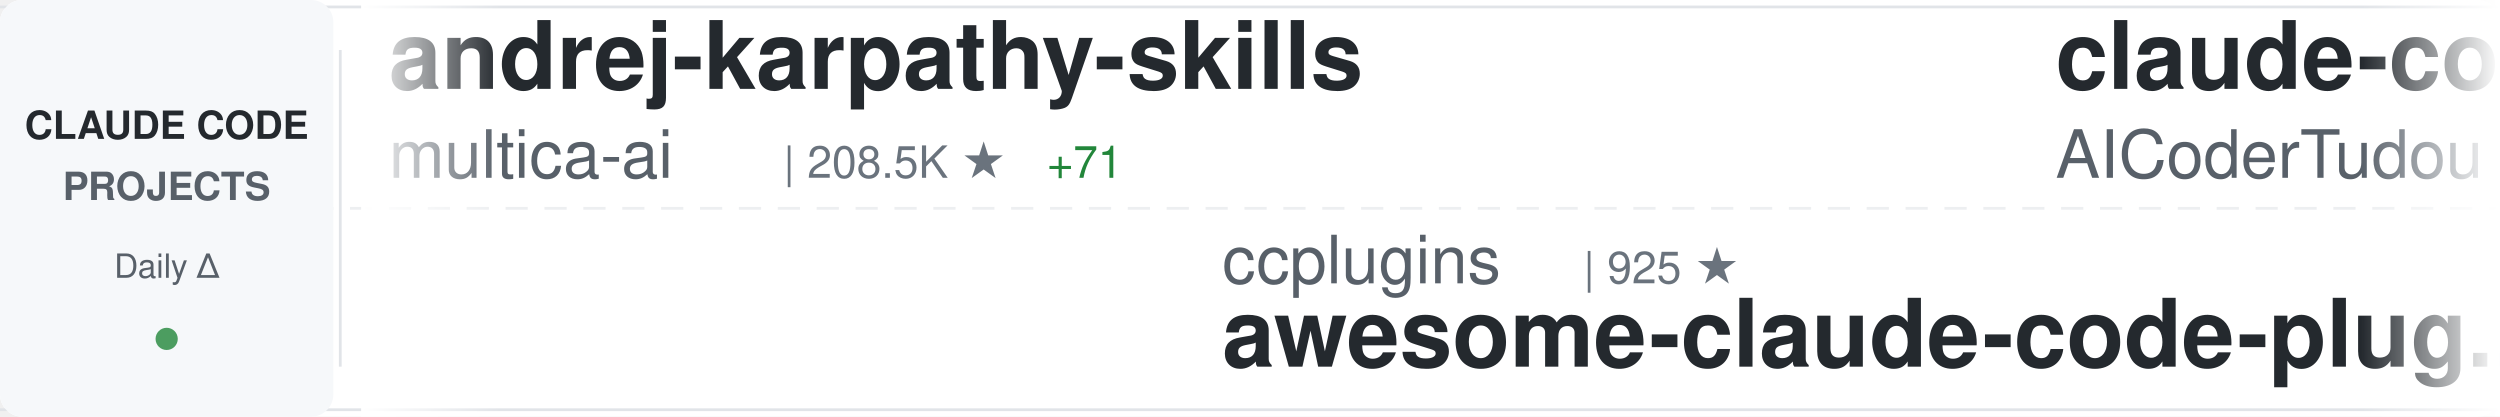
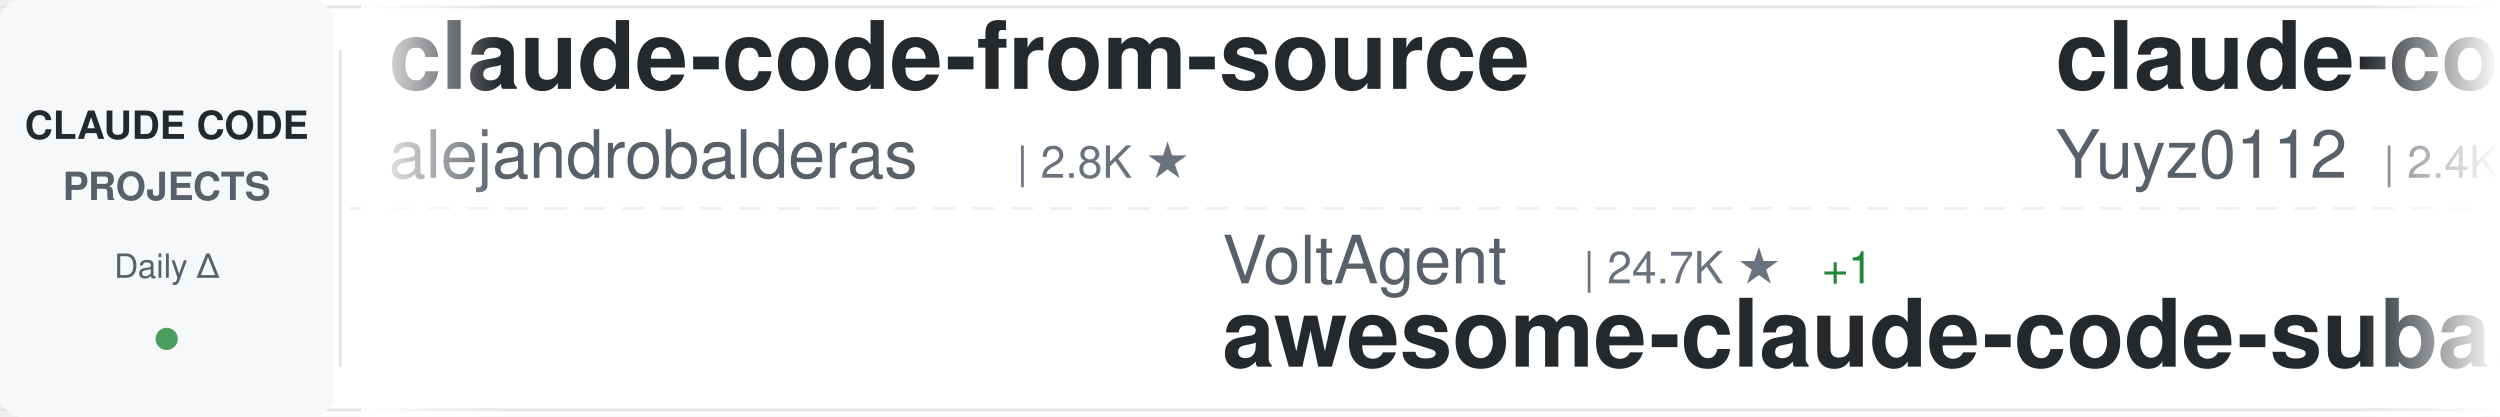
<svg xmlns="http://www.w3.org/2000/svg" width="900" height="150">
  <defs>
    <linearGradient id="awesomeLeftFade" x1="0%" y1="0%" x2="100%" y2="0%">
      <stop offset="0%" style="stop-color:#ffffff;stop-opacity:1" />
      <stop offset="100%" style="stop-color:#ffffff;stop-opacity:0" />
    </linearGradient>
    <linearGradient id="awesomeRightFade" x1="0%" y1="0%" x2="100%" y2="0%">
      <stop offset="0%" style="stop-color:#ffffff;stop-opacity:0" />
      <stop offset="100%" style="stop-color:#ffffff;stop-opacity:1" />
    </linearGradient>
  </defs>
  <rect width="900" height="150" fill="#ffffff" rx="8" />
  <rect x="0" y="2" width="900" height="1" fill="#e1e4e8" />
  <rect x="0" y="147" width="900" height="1" fill="#e1e4e8" />
  <line x1="0" y1="75" x2="900" y2="75" stroke="#e1e4e8" stroke-width="1" stroke-dasharray="8 6" opacity="0.6" />
  <rect x="0" y="0" width="120" height="150" fill="#f6f8fa" rx="8" />
  <text x="60" y="50" font-family="-apple-system, BlinkMacSystemFont, 'Segoe UI', Helvetica, Arial, sans-serif" font-size="14" font-weight="600" fill="#24292e" text-anchor="middle">CLAUDE CODE</text>
  <text x="60" y="72" font-family="-apple-system, BlinkMacSystemFont, 'Segoe UI', Helvetica, Arial, sans-serif" font-size="14" font-weight="600" fill="#586069" text-anchor="middle">PROJECTS</text>
  <text x="60" y="100" font-family="-apple-system, BlinkMacSystemFont, 'Segoe UI', Helvetica, Arial, sans-serif" font-size="12" font-weight="500" fill="#586069" text-anchor="middle">Daily Δ</text>
  <circle cx="60" cy="122" r="4" fill="#22863a" opacity="0.8" />
  <rect x="122" y="18" width="1" height="114" fill="#e1e4e8" />
  <clipPath id="awesomeTickerClip">
    <rect x="130" y="0" width="770" height="150" />
  </clipPath>
  <g clip-path="url(#awesomeTickerClip)">
    <g id="awesomeTickerItems">
      <animateTransform attributeName="transform" attributeType="XML" type="translate" from="0 0" to="-3000 0" dur="54s" repeatCount="indefinite" />
      <g transform="translate(0, 0)">
-         <text x="140" y="32" font-family="-apple-system, BlinkMacSystemFont, 'Segoe UI', Helvetica, Arial, sans-serif" font-size="34" font-weight="600" fill="#24292e">andrej-karpathy-skills</text>
-         <text x="140" y="64" font-family="-apple-system, BlinkMacSystemFont, 'Segoe UI', Helvetica, Arial, sans-serif" font-size="24" font-weight="400" fill="#586069">multica-ai</text>
-         <text x="282" y="64" font-family="-apple-system, BlinkMacSystemFont, 'Segoe UI', Helvetica, Arial, sans-serif" font-size="16" font-weight="500" fill="#6a737d">| 208.5K ★</text>
-         <text x="377" y="64" font-family="-apple-system, BlinkMacSystemFont, 'Segoe UI', Helvetica, Arial, sans-serif" font-size="16" font-weight="500" fill="#22863a"> +71</text>
+         <text x="140" y="32" font-family="-apple-system, BlinkMacSystemFont, 'Segoe UI', Helvetica, Arial, sans-serif" font-size="34" font-weight="600" fill="#24292e">claude-code-from-source</text>
+         <text x="140" y="64" font-family="-apple-system, BlinkMacSystemFont, 'Segoe UI', Helvetica, Arial, sans-serif" font-size="24" font-weight="400" fill="#586069">alejandrobalderas</text>
+         <text x="366" y="64" font-family="-apple-system, BlinkMacSystemFont, 'Segoe UI', Helvetica, Arial, sans-serif" font-size="16" font-weight="500" fill="#6a737d">| 2.8K ★</text>
      </g>
      <g transform="translate(300, 0)">
-         <text x="140" y="102" font-family="-apple-system, BlinkMacSystemFont, 'Segoe UI', Helvetica, Arial, sans-serif" font-size="24" font-weight="400" fill="#586069">ccplugins</text>
-         <text x="270" y="102" font-family="-apple-system, BlinkMacSystemFont, 'Segoe UI', Helvetica, Arial, sans-serif" font-size="16" font-weight="500" fill="#6a737d">| 925 ★</text>
-         <text x="140" y="132" font-family="-apple-system, BlinkMacSystemFont, 'Segoe UI', Helvetica, Arial, sans-serif" font-size="34" font-weight="600" fill="#24292e">awesome-claude-code-plug...</text>
+         <text x="140" y="102" font-family="-apple-system, BlinkMacSystemFont, 'Segoe UI', Helvetica, Arial, sans-serif" font-size="24" font-weight="400" fill="#586069">VoltAgent</text>
+         <text x="270" y="102" font-family="-apple-system, BlinkMacSystemFont, 'Segoe UI', Helvetica, Arial, sans-serif" font-size="16" font-weight="500" fill="#6a737d">| 24.7K ★</text>
+         <text x="356" y="102" font-family="-apple-system, BlinkMacSystemFont, 'Segoe UI', Helvetica, Arial, sans-serif" font-size="16" font-weight="500" fill="#22863a"> +1</text>
+         <text x="140" y="132" font-family="-apple-system, BlinkMacSystemFont, 'Segoe UI', Helvetica, Arial, sans-serif" font-size="34" font-weight="600" fill="#24292e">awesome-claude-code-suba...</text>
      </g>
      <g transform="translate(600, 0)">
-         <text x="140" y="32" font-family="-apple-system, BlinkMacSystemFont, 'Segoe UI', Helvetica, Arial, sans-serif" font-size="34" font-weight="600" fill="#24292e">claude-code-tudou</text>
-         <text x="140" y="64" font-family="-apple-system, BlinkMacSystemFont, 'Segoe UI', Helvetica, Arial, sans-serif" font-size="24" font-weight="400" fill="#586069">AICoderTudou</text>
-         <text x="306" y="64" font-family="-apple-system, BlinkMacSystemFont, 'Segoe UI', Helvetica, Arial, sans-serif" font-size="16" font-weight="500" fill="#6a737d">| 495 ★</text>
+         <text x="140" y="32" font-family="-apple-system, BlinkMacSystemFont, 'Segoe UI', Helvetica, Arial, sans-serif" font-size="34" font-weight="600" fill="#24292e">claude-code-reverse</text>
+         <text x="140" y="64" font-family="-apple-system, BlinkMacSystemFont, 'Segoe UI', Helvetica, Arial, sans-serif" font-size="24" font-weight="400" fill="#586069">Yuyz0112</text>
+         <text x="258" y="64" font-family="-apple-system, BlinkMacSystemFont, 'Segoe UI', Helvetica, Arial, sans-serif" font-size="16" font-weight="500" fill="#6a737d">| 2.4K ★</text>
      </g>
      <g transform="translate(900, 0)">
+         <text x="140" y="102" font-family="-apple-system, BlinkMacSystemFont, 'Segoe UI', Helvetica, Arial, sans-serif" font-size="24" font-weight="400" fill="#586069">feiskyer</text>
+         <text x="258" y="102" font-family="-apple-system, BlinkMacSystemFont, 'Segoe UI', Helvetica, Arial, sans-serif" font-size="16" font-weight="500" fill="#6a737d">| 1.6K ★</text>
+         <text x="140" y="132" font-family="-apple-system, BlinkMacSystemFont, 'Segoe UI', Helvetica, Arial, sans-serif" font-size="34" font-weight="600" fill="#24292e">claude-code-settings</text>
+       </g>
+       <g transform="translate(1200, 0)">
+         <text x="140" y="32" font-family="-apple-system, BlinkMacSystemFont, 'Segoe UI', Helvetica, Arial, sans-serif" font-size="34" font-weight="600" fill="#24292e">claude-code-from-scratch</text>
+         <text x="140" y="64" font-family="-apple-system, BlinkMacSystemFont, 'Segoe UI', Helvetica, Arial, sans-serif" font-size="24" font-weight="400" fill="#586069">Windy3f3f3f3f</text>
+         <text x="318" y="64" font-family="-apple-system, BlinkMacSystemFont, 'Segoe UI', Helvetica, Arial, sans-serif" font-size="16" font-weight="500" fill="#6a737d">| 2.6K ★</text>
+       </g>
+       <g transform="translate(1500, 0)">
+         <text x="140" y="102" font-family="-apple-system, BlinkMacSystemFont, 'Segoe UI', Helvetica, Arial, sans-serif" font-size="24" font-weight="400" fill="#586069">Yeachan-Heo</text>
+         <text x="294" y="102" font-family="-apple-system, BlinkMacSystemFont, 'Segoe UI', Helvetica, Arial, sans-serif" font-size="16" font-weight="500" fill="#6a737d">| 38.9K ★</text>
+         <text x="380" y="102" font-family="-apple-system, BlinkMacSystemFont, 'Segoe UI', Helvetica, Arial, sans-serif" font-size="16" font-weight="500" fill="#22863a"> +14</text>
+         <text x="140" y="132" font-family="-apple-system, BlinkMacSystemFont, 'Segoe UI', Helvetica, Arial, sans-serif" font-size="34" font-weight="600" fill="#24292e">oh-my-claudecode</text>
+       </g>
+       <g transform="translate(1800, 0)">
+         <text x="140" y="32" font-family="-apple-system, BlinkMacSystemFont, 'Segoe UI', Helvetica, Arial, sans-serif" font-size="34" font-weight="600" fill="#24292e">claude_codex_bridge</text>
+         <text x="140" y="64" font-family="-apple-system, BlinkMacSystemFont, 'Segoe UI', Helvetica, Arial, sans-serif" font-size="24" font-weight="400" fill="#586069">SeemSeam</text>
+         <text x="258" y="64" font-family="-apple-system, BlinkMacSystemFont, 'Segoe UI', Helvetica, Arial, sans-serif" font-size="16" font-weight="500" fill="#6a737d">| 3.5K ★</text>
+       </g>
+       <g transform="translate(2100, 0)">
+         <text x="140" y="102" font-family="-apple-system, BlinkMacSystemFont, 'Segoe UI', Helvetica, Arial, sans-serif" font-size="24" font-weight="400" fill="#586069">Maciek-roboblog</text>
+         <text x="342" y="102" font-family="-apple-system, BlinkMacSystemFont, 'Segoe UI', Helvetica, Arial, sans-serif" font-size="16" font-weight="500" fill="#6a737d">| 8.7K ★</text>
+         <text x="419" y="102" font-family="-apple-system, BlinkMacSystemFont, 'Segoe UI', Helvetica, Arial, sans-serif" font-size="16" font-weight="500" fill="#22863a"> +1</text>
+         <text x="140" y="132" font-family="-apple-system, BlinkMacSystemFont, 'Segoe UI', Helvetica, Arial, sans-serif" font-size="34" font-weight="600" fill="#24292e">Claude-Code-Usage-Monito...</text>
+       </g>
+       <g transform="translate(2400, 0)">
+         <text x="140" y="32" font-family="-apple-system, BlinkMacSystemFont, 'Segoe UI', Helvetica, Arial, sans-serif" font-size="34" font-weight="600" fill="#24292e">claude-code-hooks-master...</text>
+         <text x="140" y="64" font-family="-apple-system, BlinkMacSystemFont, 'Segoe UI', Helvetica, Arial, sans-serif" font-size="24" font-weight="400" fill="#586069">disler</text>
+         <text x="234" y="64" font-family="-apple-system, BlinkMacSystemFont, 'Segoe UI', Helvetica, Arial, sans-serif" font-size="16" font-weight="500" fill="#6a737d">| 3.9K ★</text>
+       </g>
+       <g transform="translate(2700, 0)">
        <text x="140" y="102" font-family="-apple-system, BlinkMacSystemFont, 'Segoe UI', Helvetica, Arial, sans-serif" font-size="24" font-weight="400" fill="#586069">oboard</text>
        <text x="234" y="102" font-family="-apple-system, BlinkMacSystemFont, 'Segoe UI', Helvetica, Arial, sans-serif" font-size="16" font-weight="500" fill="#6a737d">| 3.3K ★</text>
-         <text x="311" y="102" font-family="-apple-system, BlinkMacSystemFont, 'Segoe UI', Helvetica, Arial, sans-serif" font-size="16" font-weight="500" fill="#22863a"> +1</text>
        <text x="140" y="132" font-family="-apple-system, BlinkMacSystemFont, 'Segoe UI', Helvetica, Arial, sans-serif" font-size="34" font-weight="600" fill="#24292e">claude-code-rev</text>
      </g>
-       <g transform="translate(1200, 0)">
-         <text x="140" y="32" font-family="-apple-system, BlinkMacSystemFont, 'Segoe UI', Helvetica, Arial, sans-serif" font-size="34" font-weight="600" fill="#24292e">free-claude-code</text>
-         <text x="140" y="64" font-family="-apple-system, BlinkMacSystemFont, 'Segoe UI', Helvetica, Arial, sans-serif" font-size="24" font-weight="400" fill="#586069">Alishahryar1</text>
-         <text x="306" y="64" font-family="-apple-system, BlinkMacSystemFont, 'Segoe UI', Helvetica, Arial, sans-serif" font-size="16" font-weight="500" fill="#6a737d">| 51.3K ★</text>
-         <text x="392" y="64" font-family="-apple-system, BlinkMacSystemFont, 'Segoe UI', Helvetica, Arial, sans-serif" font-size="16" font-weight="500" fill="#22863a"> +72</text>
-       </g>
-       <g transform="translate(1500, 0)">
-         <text x="140" y="102" font-family="-apple-system, BlinkMacSystemFont, 'Segoe UI', Helvetica, Arial, sans-serif" font-size="24" font-weight="400" fill="#586069">Tinkeringg-Lab</text>
-         <text x="330" y="102" font-family="-apple-system, BlinkMacSystemFont, 'Segoe UI', Helvetica, Arial, sans-serif" font-size="16" font-weight="500" fill="#6a737d">| 212 ★</text>
-         <text x="140" y="132" font-family="-apple-system, BlinkMacSystemFont, 'Segoe UI', Helvetica, Arial, sans-serif" font-size="34" font-weight="600" fill="#24292e">claude-code</text>
-       </g>
-       <g transform="translate(1800, 0)">
-         <text x="140" y="32" font-family="-apple-system, BlinkMacSystemFont, 'Segoe UI', Helvetica, Arial, sans-serif" font-size="34" font-weight="600" fill="#24292e">claude-code</text>
-         <text x="140" y="64" font-family="-apple-system, BlinkMacSystemFont, 'Segoe UI', Helvetica, Arial, sans-serif" font-size="24" font-weight="400" fill="#586069">alex000kim</text>
-         <text x="282" y="64" font-family="-apple-system, BlinkMacSystemFont, 'Segoe UI', Helvetica, Arial, sans-serif" font-size="16" font-weight="500" fill="#6a737d">| 233 ★</text>
-       </g>
-       <g transform="translate(2100, 0)">
-         <text x="140" y="102" font-family="-apple-system, BlinkMacSystemFont, 'Segoe UI', Helvetica, Arial, sans-serif" font-size="24" font-weight="400" fill="#586069">zebbern</text>
-         <text x="246" y="102" font-family="-apple-system, BlinkMacSystemFont, 'Segoe UI', Helvetica, Arial, sans-serif" font-size="16" font-weight="500" fill="#6a737d">| 4.6K ★</text>
-         <text x="140" y="132" font-family="-apple-system, BlinkMacSystemFont, 'Segoe UI', Helvetica, Arial, sans-serif" font-size="34" font-weight="600" fill="#24292e">claude-code-guide</text>
-       </g>
-       <g transform="translate(2400, 0)">
-         <text x="140" y="32" font-family="-apple-system, BlinkMacSystemFont, 'Segoe UI', Helvetica, Arial, sans-serif" font-size="34" font-weight="600" fill="#24292e">claude-code</text>
-         <text x="140" y="64" font-family="-apple-system, BlinkMacSystemFont, 'Segoe UI', Helvetica, Arial, sans-serif" font-size="24" font-weight="400" fill="#586069">tanbiralam</text>
-         <text x="282" y="64" font-family="-apple-system, BlinkMacSystemFont, 'Segoe UI', Helvetica, Arial, sans-serif" font-size="16" font-weight="500" fill="#6a737d">| 2.2K ★</text>
-       </g>
-       <g transform="translate(2700, 0)">
-         <text x="140" y="102" font-family="-apple-system, BlinkMacSystemFont, 'Segoe UI', Helvetica, Arial, sans-serif" font-size="24" font-weight="400" fill="#586069">ding113</text>
-         <text x="246" y="102" font-family="-apple-system, BlinkMacSystemFont, 'Segoe UI', Helvetica, Arial, sans-serif" font-size="16" font-weight="500" fill="#6a737d">| 3.3K ★</text>
-         <text x="323" y="102" font-family="-apple-system, BlinkMacSystemFont, 'Segoe UI', Helvetica, Arial, sans-serif" font-size="16" font-weight="500" fill="#cb2431"> -1</text>
-         <text x="140" y="132" font-family="-apple-system, BlinkMacSystemFont, 'Segoe UI', Helvetica, Arial, sans-serif" font-size="34" font-weight="600" fill="#24292e">claude-code-hub</text>
-       </g>
      <g transform="translate(3000, 0)">
-         <text x="140" y="32" font-family="-apple-system, BlinkMacSystemFont, 'Segoe UI', Helvetica, Arial, sans-serif" font-size="34" font-weight="600" fill="#24292e">andrej-karpathy-skills</text>
-         <text x="140" y="64" font-family="-apple-system, BlinkMacSystemFont, 'Segoe UI', Helvetica, Arial, sans-serif" font-size="24" font-weight="400" fill="#586069">multica-ai</text>
-         <text x="282" y="64" font-family="-apple-system, BlinkMacSystemFont, 'Segoe UI', Helvetica, Arial, sans-serif" font-size="16" font-weight="500" fill="#6a737d">| 208.5K ★</text>
-         <text x="377" y="64" font-family="-apple-system, BlinkMacSystemFont, 'Segoe UI', Helvetica, Arial, sans-serif" font-size="16" font-weight="500" fill="#22863a"> +71</text>
+         <text x="140" y="32" font-family="-apple-system, BlinkMacSystemFont, 'Segoe UI', Helvetica, Arial, sans-serif" font-size="34" font-weight="600" fill="#24292e">claude-code-from-source</text>
+         <text x="140" y="64" font-family="-apple-system, BlinkMacSystemFont, 'Segoe UI', Helvetica, Arial, sans-serif" font-size="24" font-weight="400" fill="#586069">alejandrobalderas</text>
+         <text x="366" y="64" font-family="-apple-system, BlinkMacSystemFont, 'Segoe UI', Helvetica, Arial, sans-serif" font-size="16" font-weight="500" fill="#6a737d">| 2.8K ★</text>
      </g>
      <g transform="translate(3300, 0)">
-         <text x="140" y="102" font-family="-apple-system, BlinkMacSystemFont, 'Segoe UI', Helvetica, Arial, sans-serif" font-size="24" font-weight="400" fill="#586069">ccplugins</text>
-         <text x="270" y="102" font-family="-apple-system, BlinkMacSystemFont, 'Segoe UI', Helvetica, Arial, sans-serif" font-size="16" font-weight="500" fill="#6a737d">| 925 ★</text>
-         <text x="140" y="132" font-family="-apple-system, BlinkMacSystemFont, 'Segoe UI', Helvetica, Arial, sans-serif" font-size="34" font-weight="600" fill="#24292e">awesome-claude-code-plug...</text>
+         <text x="140" y="102" font-family="-apple-system, BlinkMacSystemFont, 'Segoe UI', Helvetica, Arial, sans-serif" font-size="24" font-weight="400" fill="#586069">VoltAgent</text>
+         <text x="270" y="102" font-family="-apple-system, BlinkMacSystemFont, 'Segoe UI', Helvetica, Arial, sans-serif" font-size="16" font-weight="500" fill="#6a737d">| 24.7K ★</text>
+         <text x="356" y="102" font-family="-apple-system, BlinkMacSystemFont, 'Segoe UI', Helvetica, Arial, sans-serif" font-size="16" font-weight="500" fill="#22863a"> +1</text>
+         <text x="140" y="132" font-family="-apple-system, BlinkMacSystemFont, 'Segoe UI', Helvetica, Arial, sans-serif" font-size="34" font-weight="600" fill="#24292e">awesome-claude-code-suba...</text>
      </g>
      <g transform="translate(3600, 0)">
-         <text x="140" y="32" font-family="-apple-system, BlinkMacSystemFont, 'Segoe UI', Helvetica, Arial, sans-serif" font-size="34" font-weight="600" fill="#24292e">claude-code-tudou</text>
-         <text x="140" y="64" font-family="-apple-system, BlinkMacSystemFont, 'Segoe UI', Helvetica, Arial, sans-serif" font-size="24" font-weight="400" fill="#586069">AICoderTudou</text>
-         <text x="306" y="64" font-family="-apple-system, BlinkMacSystemFont, 'Segoe UI', Helvetica, Arial, sans-serif" font-size="16" font-weight="500" fill="#6a737d">| 495 ★</text>
+         <text x="140" y="32" font-family="-apple-system, BlinkMacSystemFont, 'Segoe UI', Helvetica, Arial, sans-serif" font-size="34" font-weight="600" fill="#24292e">claude-code-reverse</text>
+         <text x="140" y="64" font-family="-apple-system, BlinkMacSystemFont, 'Segoe UI', Helvetica, Arial, sans-serif" font-size="24" font-weight="400" fill="#586069">Yuyz0112</text>
+         <text x="258" y="64" font-family="-apple-system, BlinkMacSystemFont, 'Segoe UI', Helvetica, Arial, sans-serif" font-size="16" font-weight="500" fill="#6a737d">| 2.4K ★</text>
      </g>
      <g transform="translate(3900, 0)">
-         <text x="140" y="102" font-family="-apple-system, BlinkMacSystemFont, 'Segoe UI', Helvetica, Arial, sans-serif" font-size="24" font-weight="400" fill="#586069">oboard</text>
-         <text x="234" y="102" font-family="-apple-system, BlinkMacSystemFont, 'Segoe UI', Helvetica, Arial, sans-serif" font-size="16" font-weight="500" fill="#6a737d">| 3.3K ★</text>
-         <text x="311" y="102" font-family="-apple-system, BlinkMacSystemFont, 'Segoe UI', Helvetica, Arial, sans-serif" font-size="16" font-weight="500" fill="#22863a"> +1</text>
-         <text x="140" y="132" font-family="-apple-system, BlinkMacSystemFont, 'Segoe UI', Helvetica, Arial, sans-serif" font-size="34" font-weight="600" fill="#24292e">claude-code-rev</text>
+         <text x="140" y="102" font-family="-apple-system, BlinkMacSystemFont, 'Segoe UI', Helvetica, Arial, sans-serif" font-size="24" font-weight="400" fill="#586069">feiskyer</text>
+         <text x="258" y="102" font-family="-apple-system, BlinkMacSystemFont, 'Segoe UI', Helvetica, Arial, sans-serif" font-size="16" font-weight="500" fill="#6a737d">| 1.6K ★</text>
+         <text x="140" y="132" font-family="-apple-system, BlinkMacSystemFont, 'Segoe UI', Helvetica, Arial, sans-serif" font-size="34" font-weight="600" fill="#24292e">claude-code-settings</text>
      </g>
    </g>
  </g>
  <rect x="130" y="0" width="50" height="150" fill="url(#awesomeLeftFade)" />
  <rect x="850" y="0" width="50" height="150" fill="url(#awesomeRightFade)" />
</svg>
